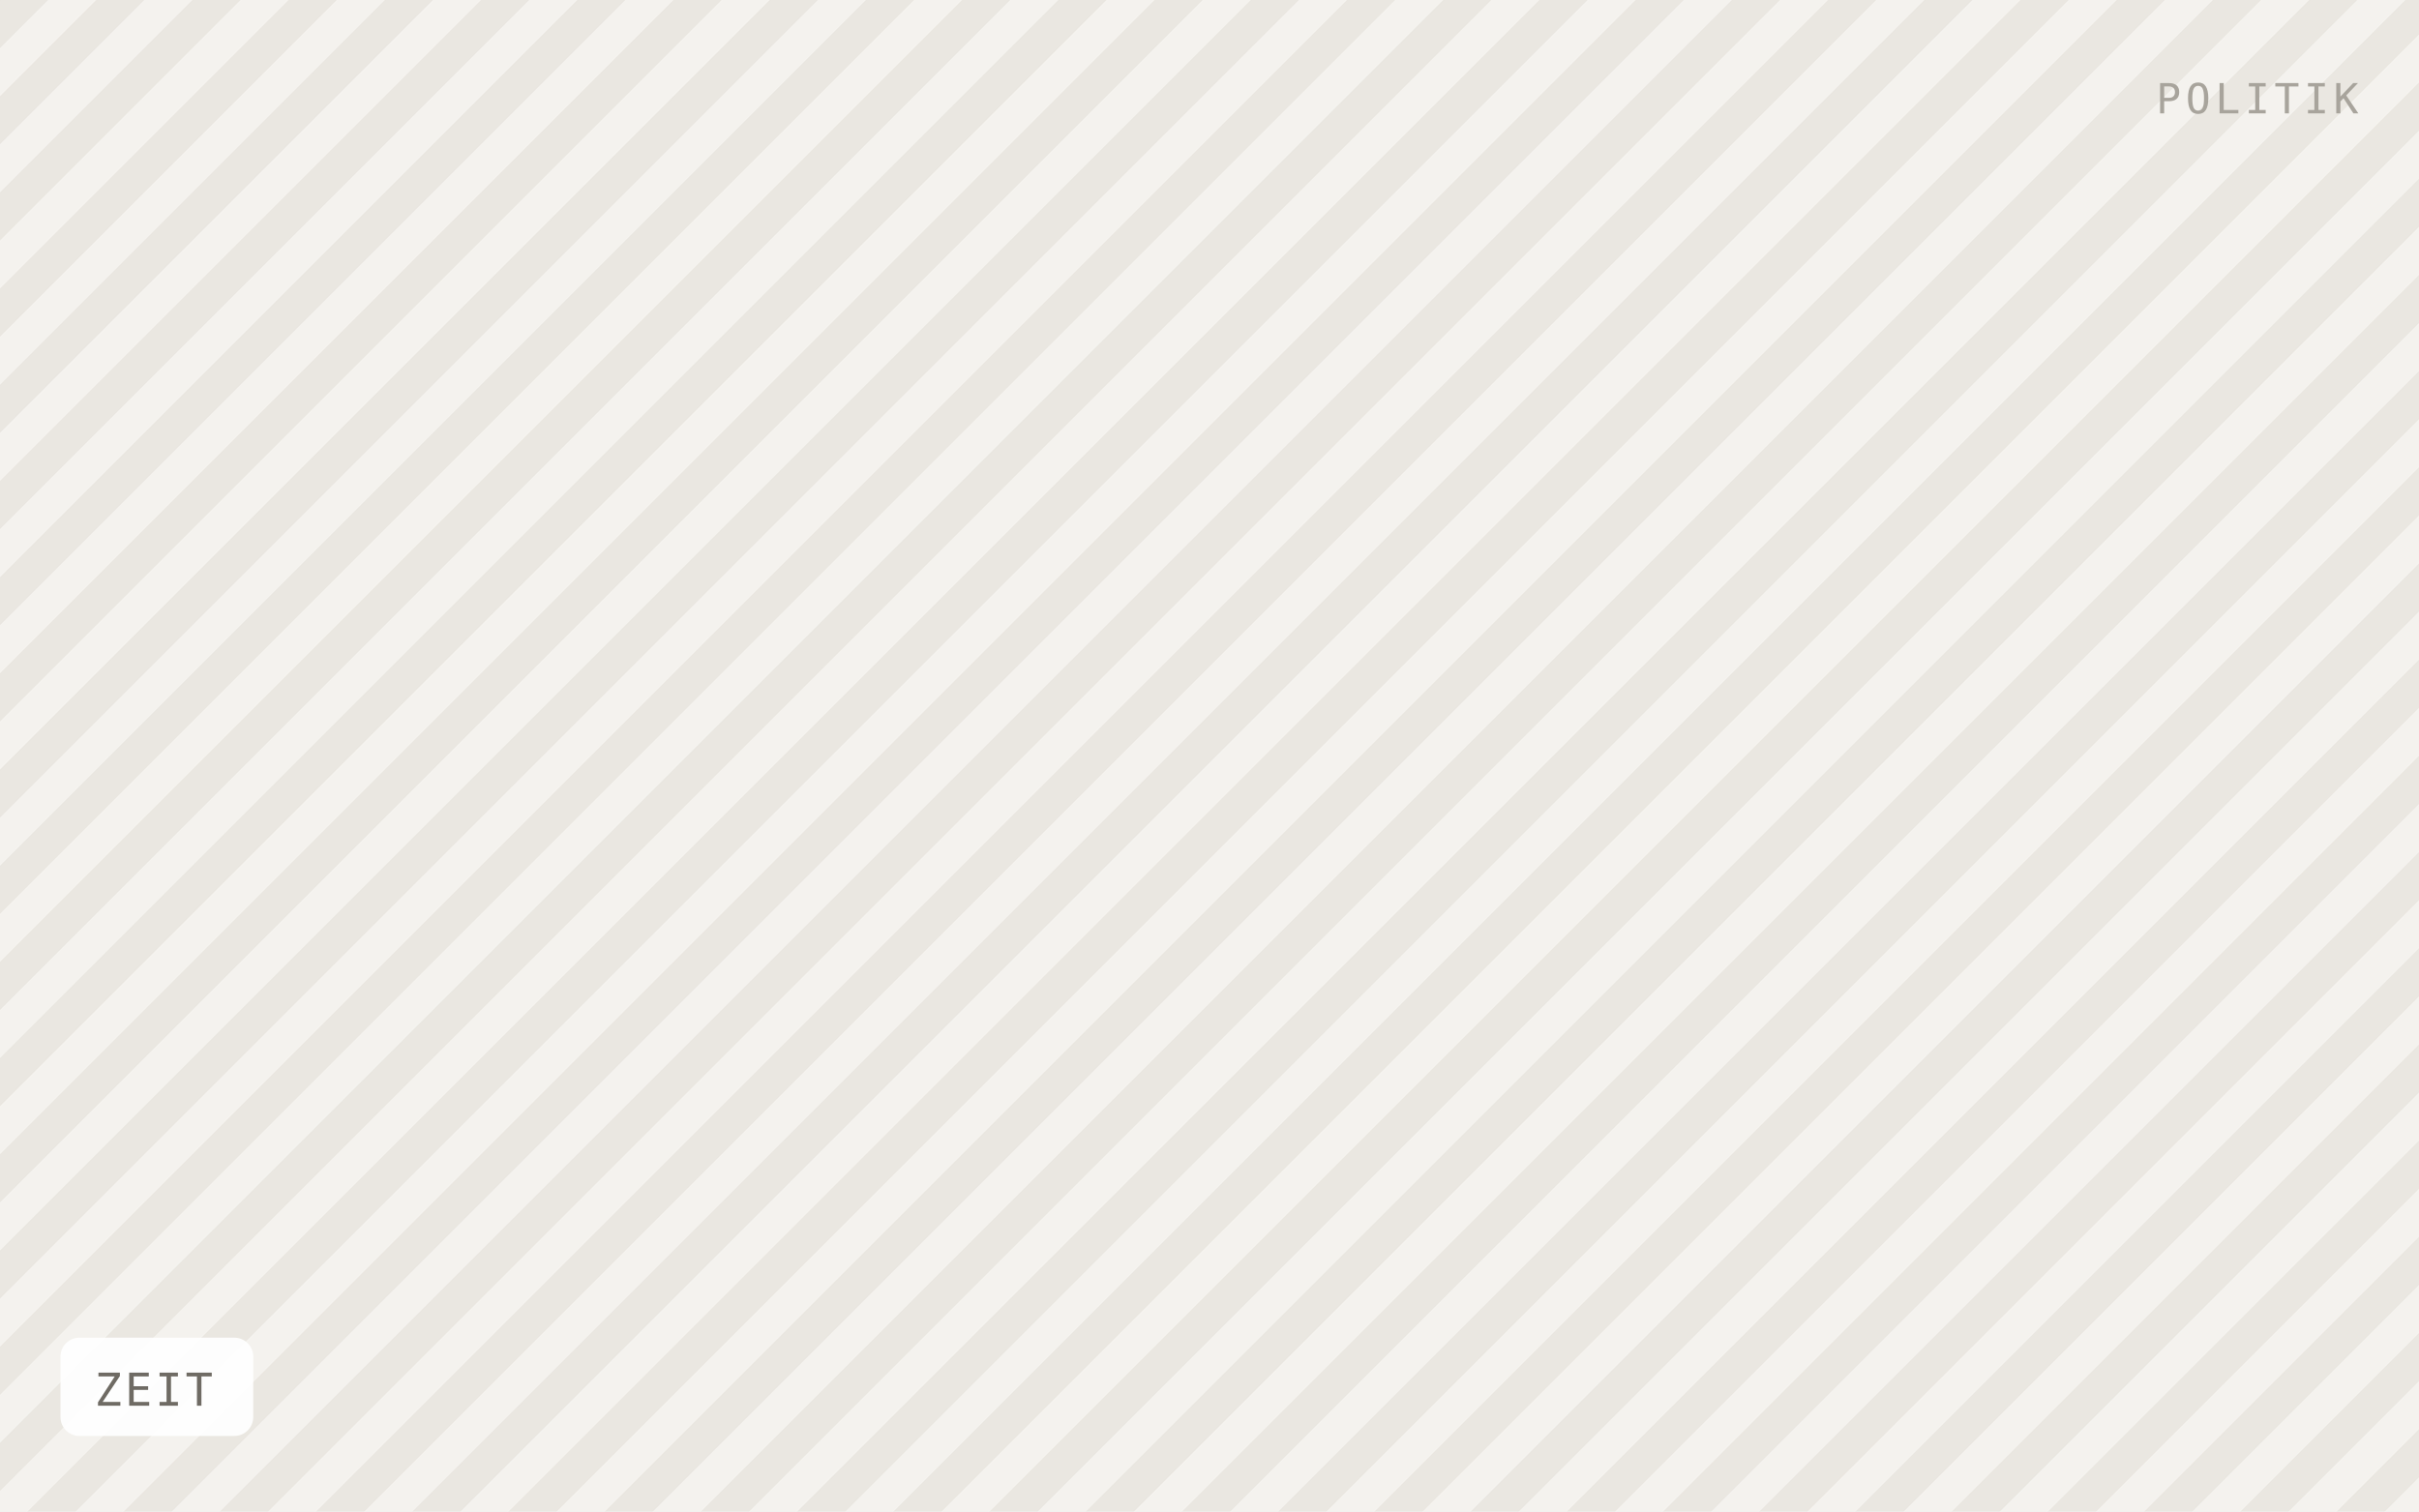
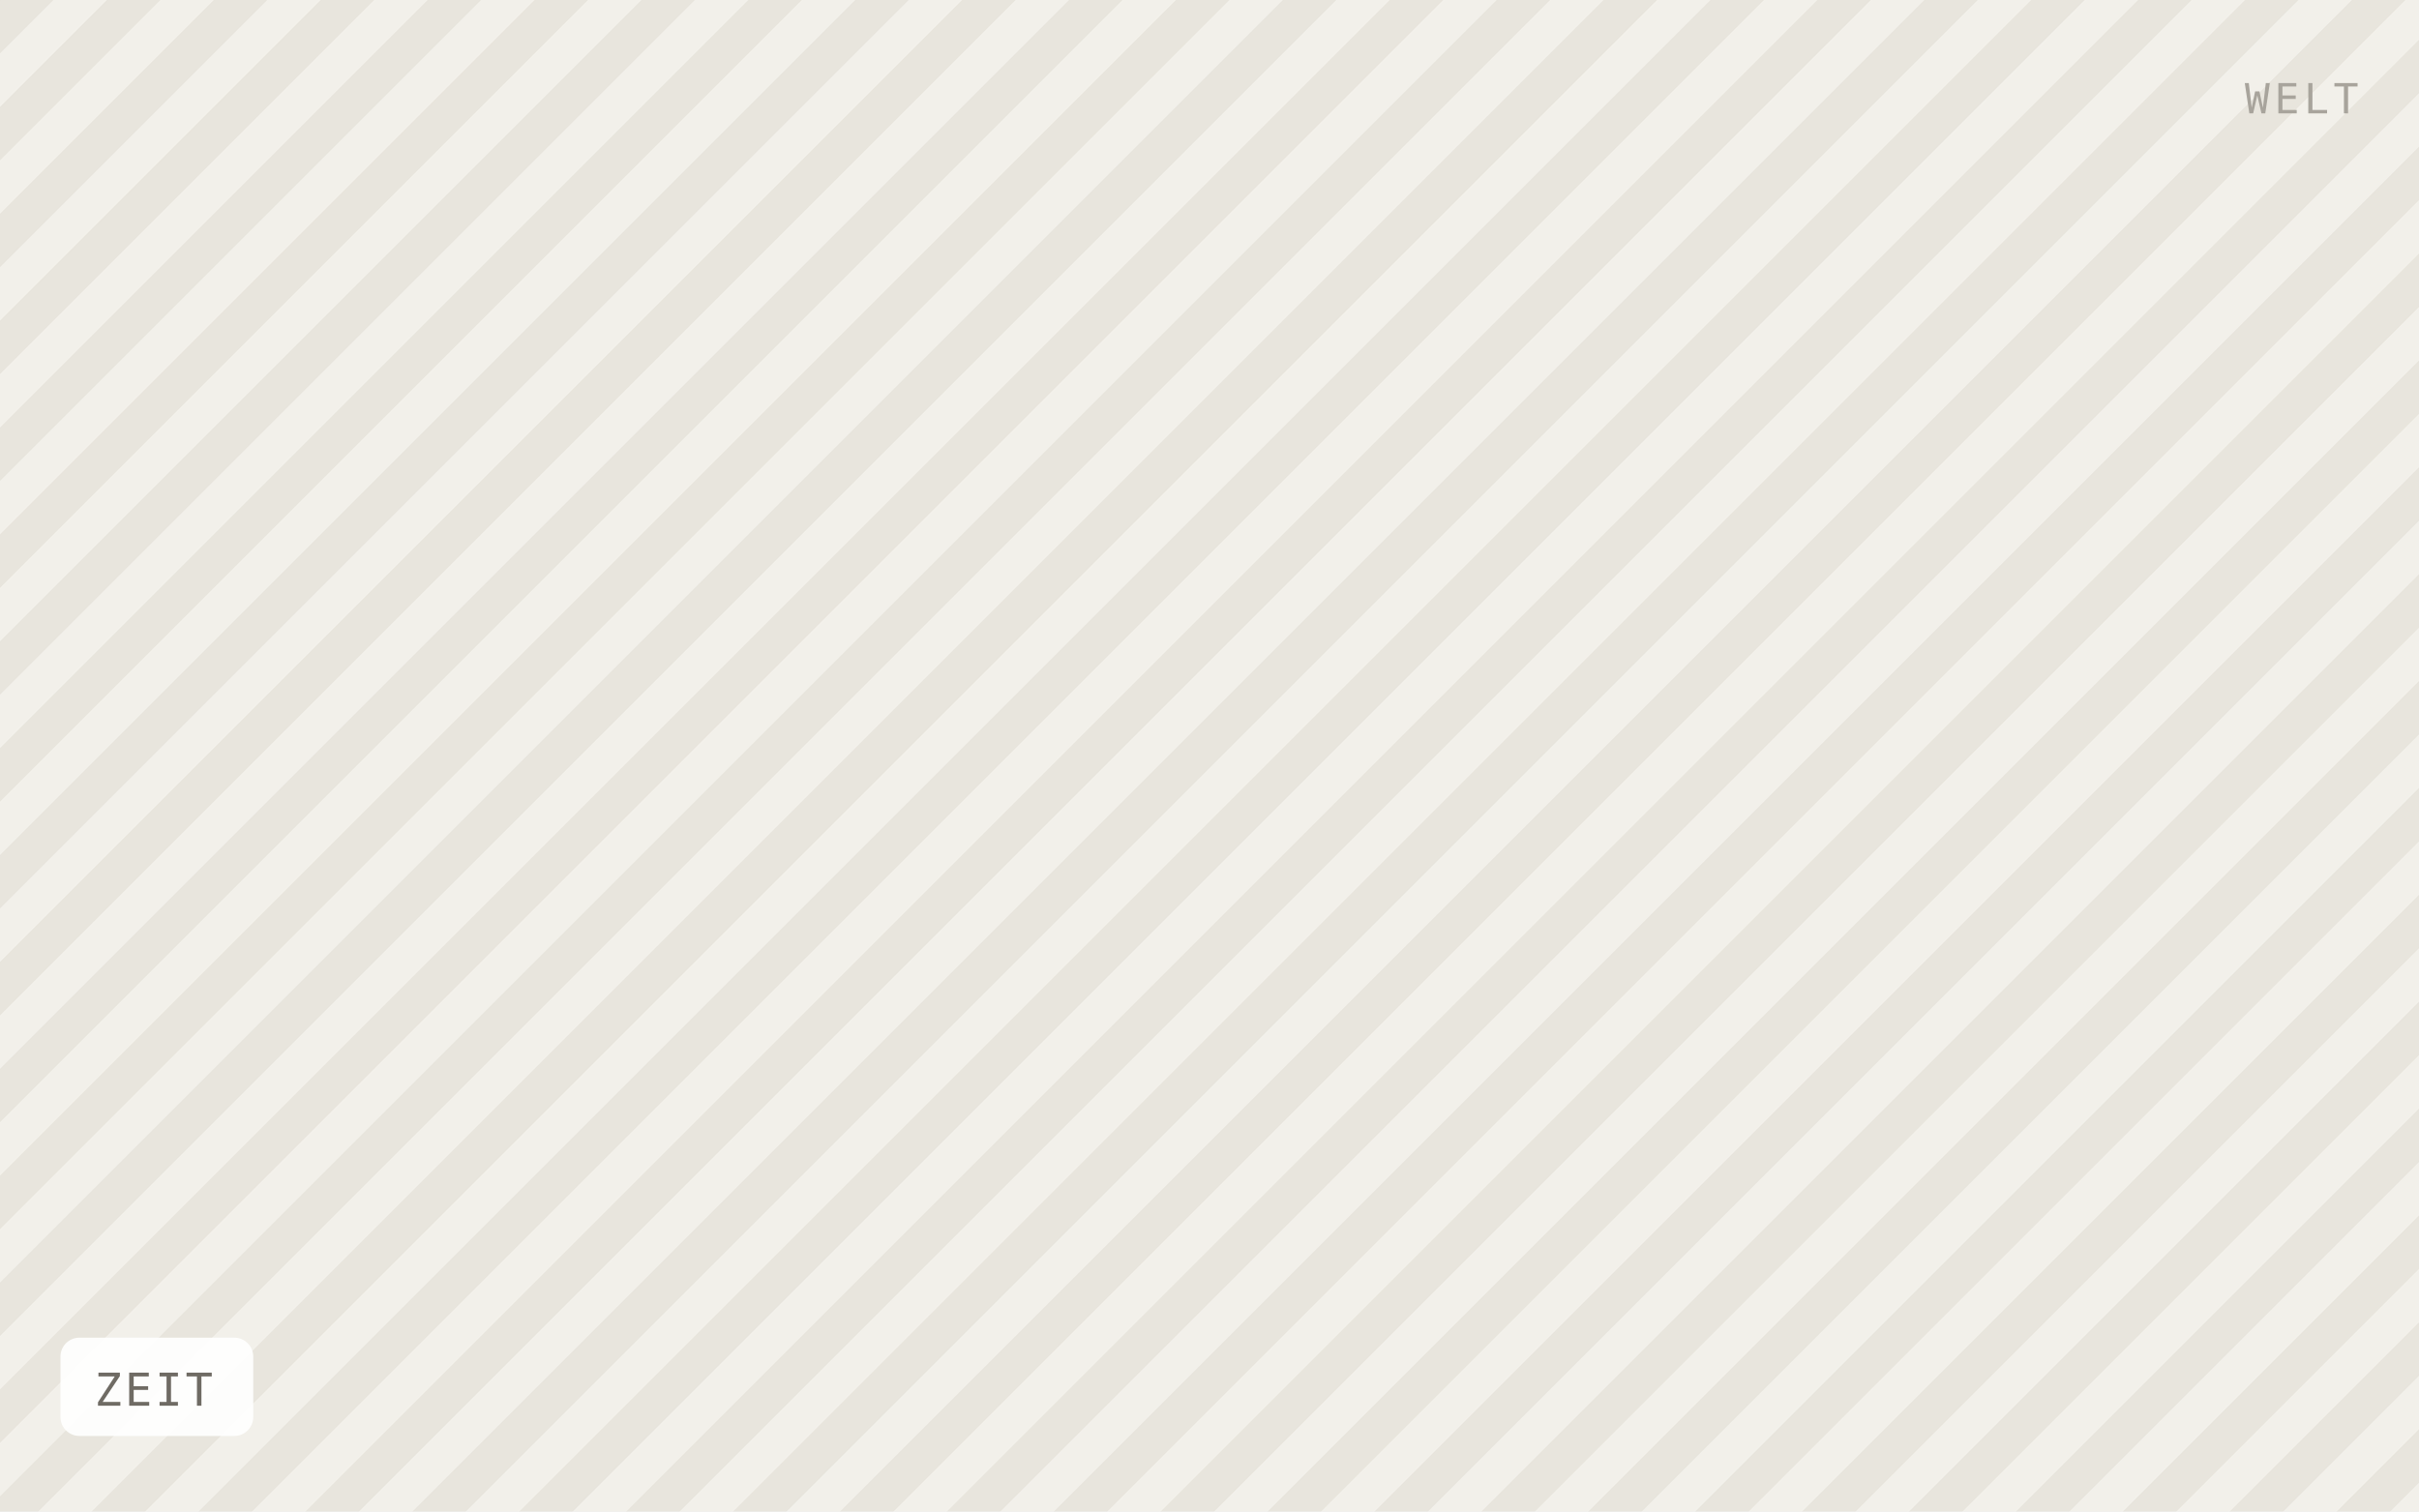
<svg xmlns="http://www.w3.org/2000/svg" viewBox="0 0 640 400" width="640" height="400" role="img" aria-label="ZEIT">
  <defs>
-     <pattern id="h" width="18" height="18" patternTransform="rotate(45)" patternUnits="userSpaceOnUse">
-       <rect width="18" height="18" fill="#f4f2ee" />
-       <rect width="9" height="18" fill="#eae7e1" />
+     <pattern id="h" width="20" height="20" patternTransform="rotate(45)" patternUnits="userSpaceOnUse">
+       <rect width="20" height="20" fill="#f2f0ea" />
+       <rect width="10" height="20" fill="#e8e5dd" />
    </pattern>
  </defs>
  <rect width="640" height="400" fill="url(#h)" />
  <rect x="16" y="354" width="51" height="26" rx="5" fill="#ffffff" fill-opacity="0.92" />
  <text x="25" y="372" font-family="IBM Plex Mono, Menlo, monospace" font-size="12" letter-spacing="0.8" fill="#6f6b64">ZEIT</text>
-   <text x="624" y="30" text-anchor="end" font-family="IBM Plex Mono, Menlo, monospace" font-size="11" letter-spacing="1.2" fill="#a8a49c">POLITIK</text>
+   <text x="624" y="30" text-anchor="end" font-family="IBM Plex Mono, Menlo, monospace" font-size="11" letter-spacing="1.2" fill="#a8a49c">WELT</text>
</svg>
